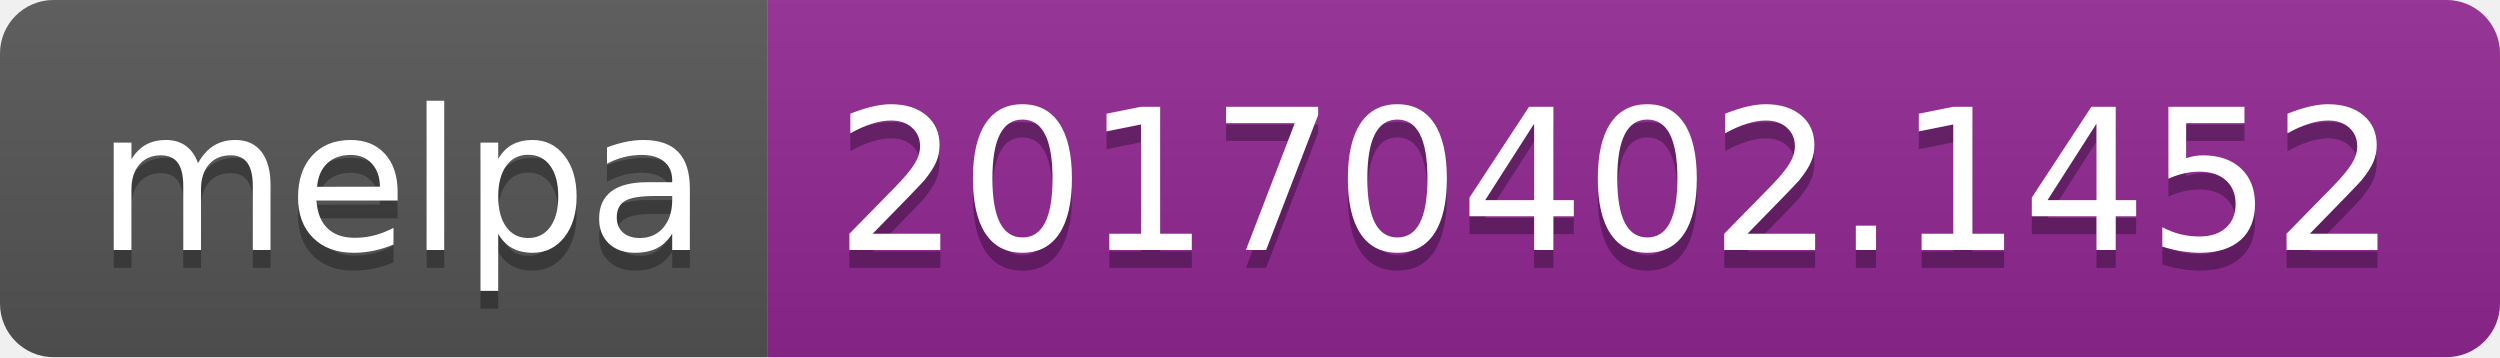
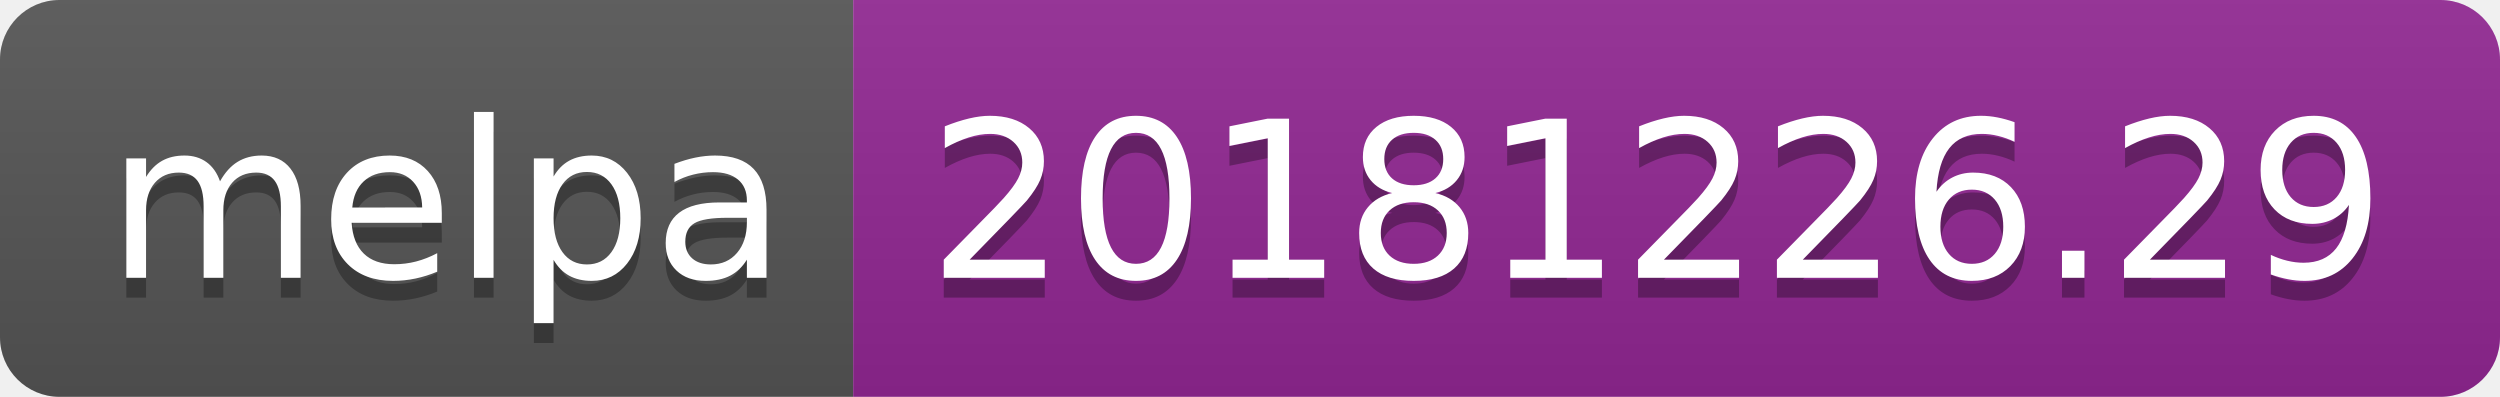
- <svg xmlns="http://www.w3.org/2000/svg" width="140" height="20">
+ <svg xmlns="http://www.w3.org/2000/svg" width="126" height="20">
  <linearGradient id="b" x2="0" y2="100%">
    <stop offset="0" stop-color="#bbb" stop-opacity=".1" />
    <stop offset="1" stop-opacity=".1" />
  </linearGradient>
  <clipPath id="a">
-     <rect width="140" height="20" rx="3" fill="#fff" />
+     <rect width="126" height="20" rx="3" fill="#fff" />
  </clipPath>
  <g clip-path="url(#a)">
    <path fill="#555" d="M0 0h43v20H0z" />
-     <path fill="#922793" d="M43 0h97v20H43z" />
-     <path fill="url(#b)" d="M0 0h140v20H0z" />
+     <path fill="#922793" d="M43 0h83v20H43z" />
+     <path fill="url(#b)" d="M0 0h126v20H0z" />
  </g>
  <g fill="#fff" text-anchor="middle" font-family="DejaVu Sans,Verdana,Geneva,sans-serif" font-size="110">
    <text x="225" y="150" fill="#010101" fill-opacity=".3" transform="scale(.1)" textLength="330">melpa</text>
    <text x="225" y="140" transform="scale(.1)" textLength="330">melpa</text>
-     <text x="905" y="150" fill="#010101" fill-opacity=".3" transform="scale(.1)" textLength="870">20170402.1452</text>
-     <text x="905" y="140" transform="scale(.1)" textLength="870">20170402.1452</text>
+     <text x="835" y="150" fill="#010101" fill-opacity=".3" transform="scale(.1)" textLength="730">20181226.29</text>
+     <text x="835" y="140" transform="scale(.1)" textLength="730">20181226.29</text>
  </g>
</svg>
